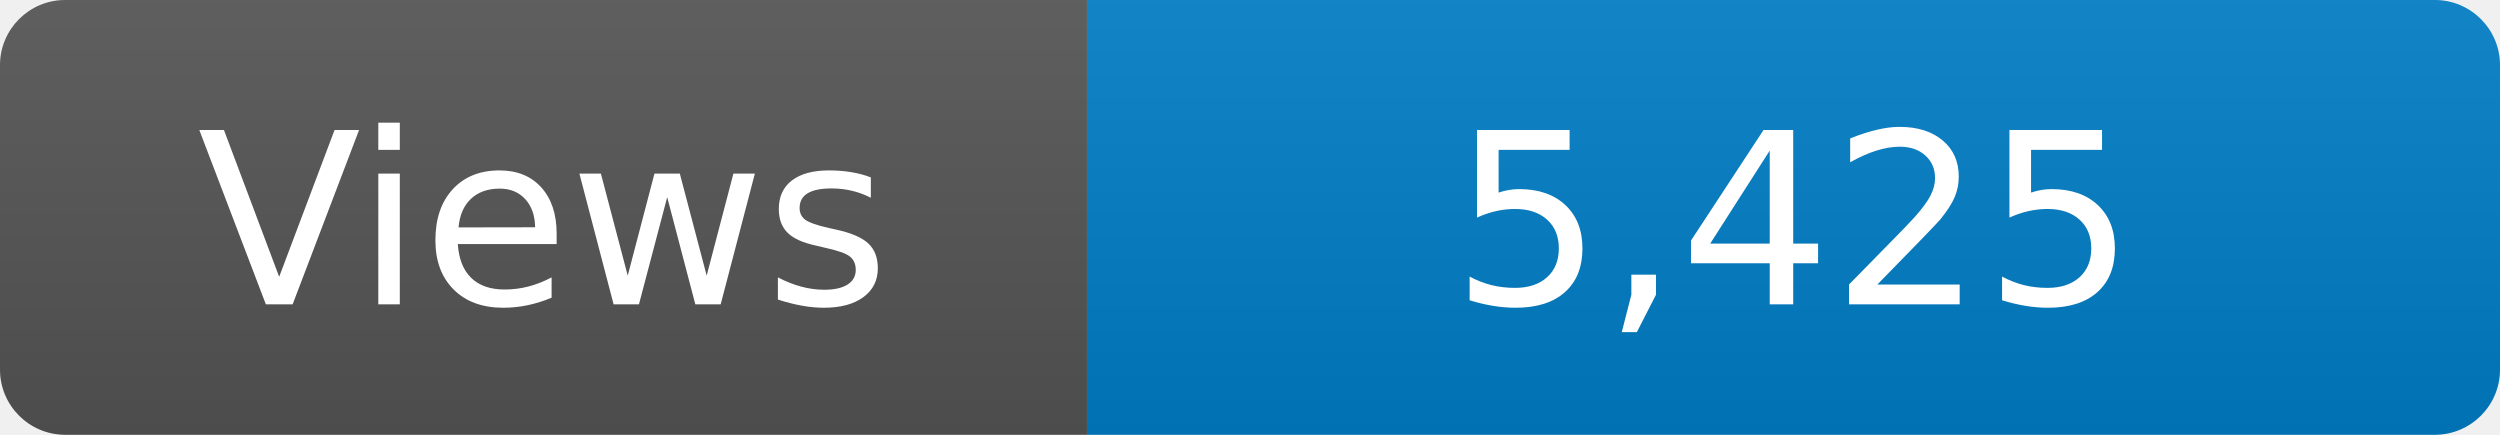
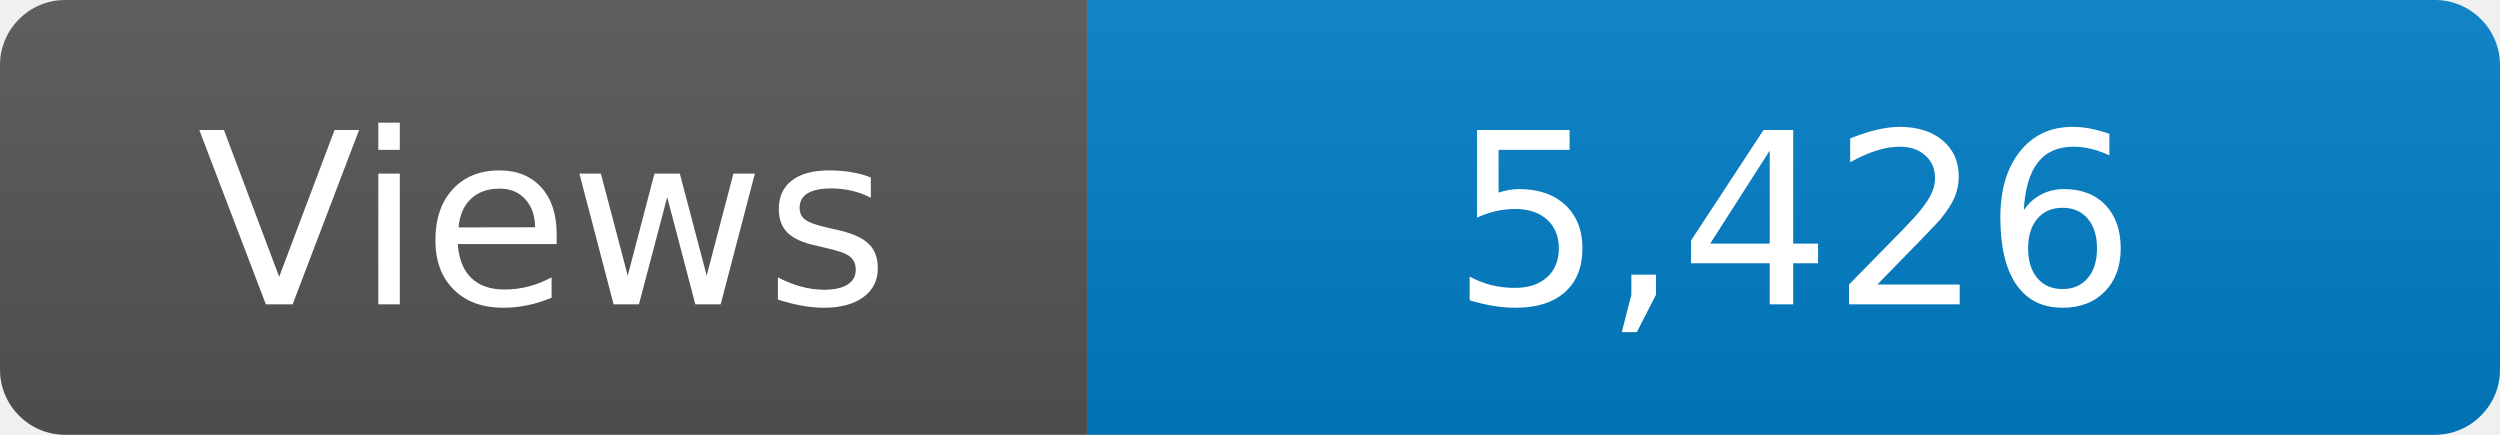
<svg xmlns="http://www.w3.org/2000/svg" width="115" height="20" role="img" aria-label="Maintained?: yes">
  <linearGradient id="s" x2="0" y2="100%">
    <stop offset="0" stop-color="#bbb" stop-opacity=".1" />
    <stop offset="1" stop-opacity=".1" />
  </linearGradient>
  <clipPath id="r">
    <rect width="115" height="20" rx="3" fill="#fff" />
  </clipPath>
  <g clip-path="url(#r)">
    <rect width="50" height="20" fill="#555" />
    <rect x="50" width="160" height="20" fill="#007ec6" />
    <rect width="115" height="20" fill="url(#s)" />
  </g>
  <g fill="#fff" text-anchor="middle" font-family="Verdana,Geneva,DejaVu Sans,sans-serif" font-size="110">
    <text x="250" y="140" transform="scale(.1)" fill="#fff">Views</text>
-     <text x="825" y="140" transform="scale(.1)" fill="#fff">5,425</text>
+     <text x="825" y="140" transform="scale(.1)" fill="#fff">5,426</text>
  </g>
</svg>
